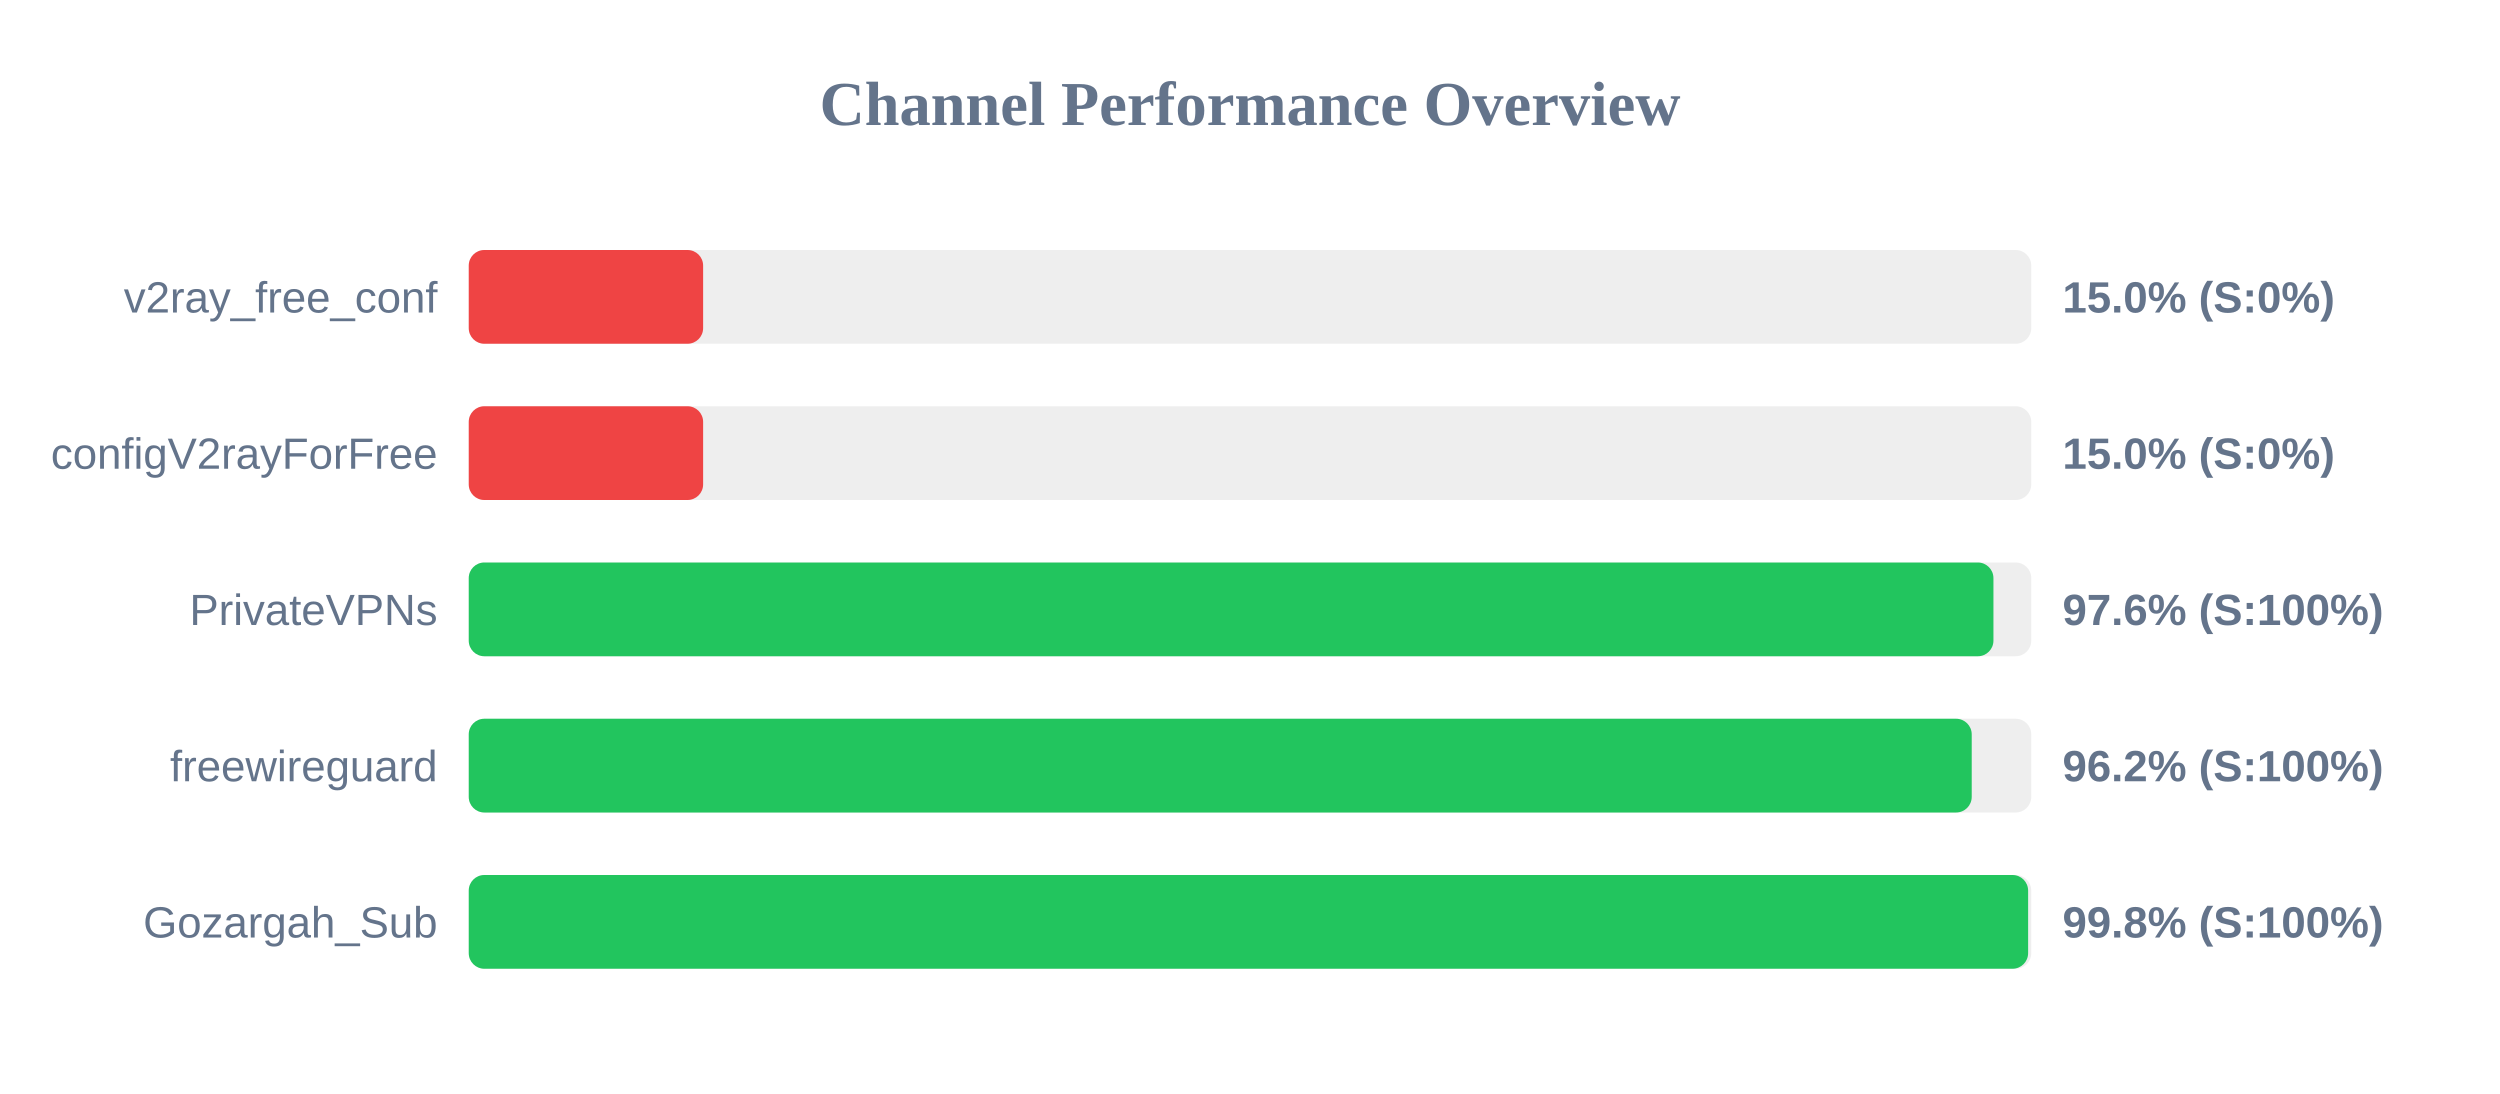
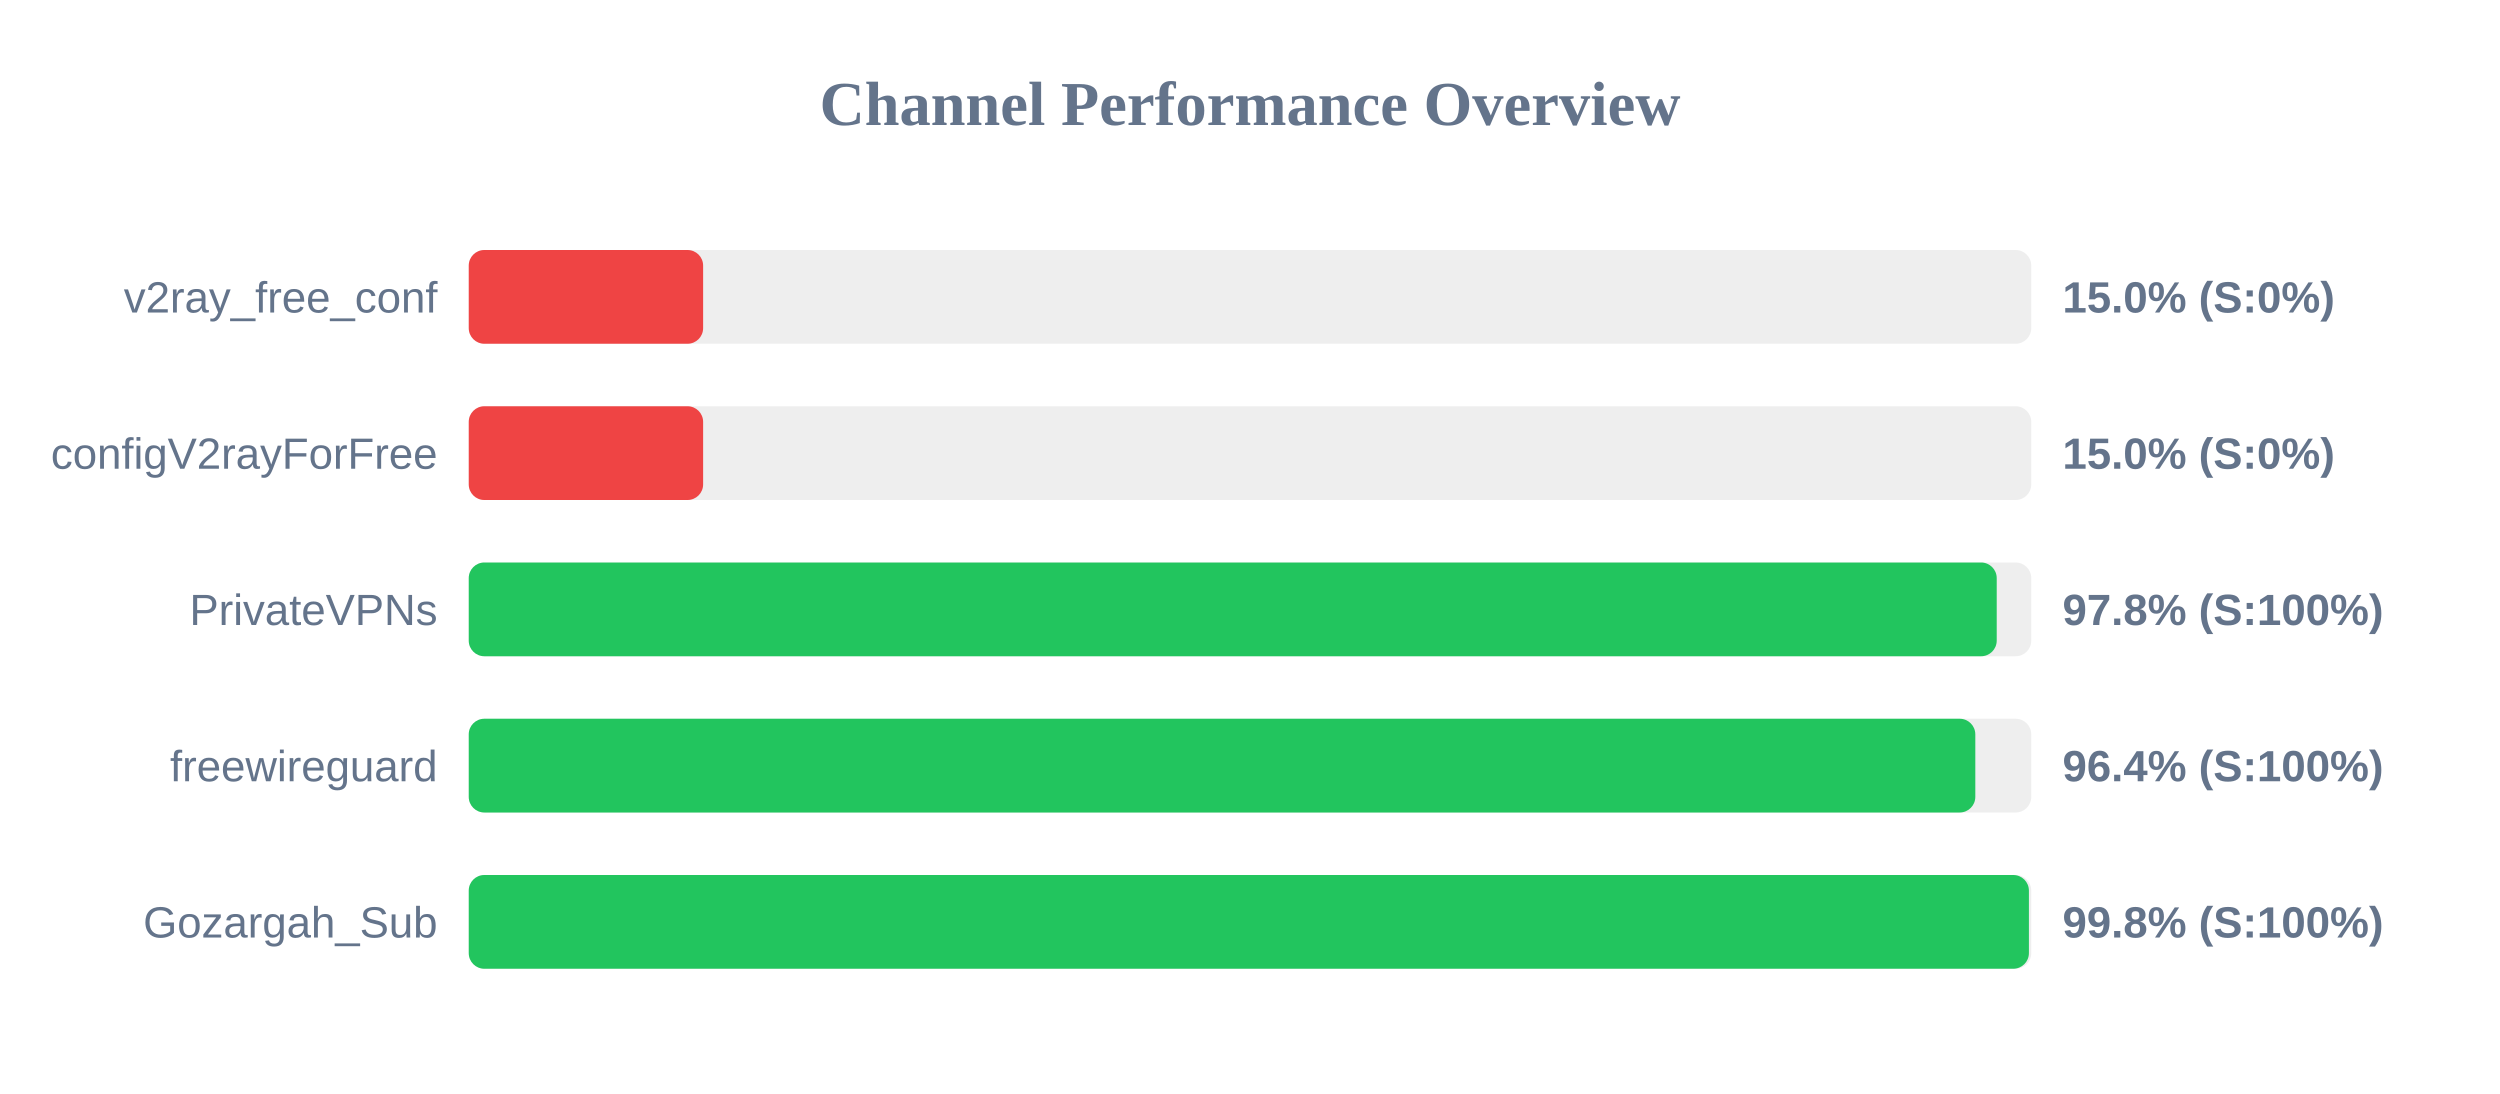
<svg xmlns="http://www.w3.org/2000/svg" width="800" height="350" version="1.1">
  <style>
        .row { font: 14px Arial; fill: #64748b; }
        .score { font: bold 14px Arial; fill: #64748b; }
    </style>
  <text x="400" y="40" text-anchor="middle" font-size="20px" font-weight="bold" fill="#64748b">Channel Performance Overview</text>
  <rect x="150" y="80" width="500" height="30" fill="#eee" rx="5" />
  <rect x="150" y="80" width="75.0" height="30" fill="#ef4444" rx="5" />
  <text x="140" y="100" text-anchor="end" class="row">v2ray_free_conf</text>
  <text x="660" y="100" text-anchor="start" class="score">15.0% (S:0%)</text>
  <rect x="150" y="130" width="500" height="30" fill="#eee" rx="5" />
  <rect x="150" y="130" width="75.0" height="30" fill="#ef4444" rx="5" />
  <text x="140" y="150" text-anchor="end" class="row">configV2rayForFree</text>
  <text x="660" y="150" text-anchor="start" class="score">15.0% (S:0%)</text>
  <rect x="150" y="180" width="500" height="30" fill="#eee" rx="5" />
-   <rect x="150" y="180" width="487.9" height="30" fill="#22c55e" rx="5" />
+   <rect x="150" y="180" width="488.95" height="30" fill="#22c55e" rx="5" />
  <text x="140" y="200" text-anchor="end" class="row">PrivateVPNs</text>
-   <text x="660" y="200" text-anchor="start" class="score">97.6% (S:100%)</text>
+   <text x="660" y="200" text-anchor="start" class="score">97.8% (S:100%)</text>
  <rect x="150" y="230" width="500" height="30" fill="#eee" rx="5" />
-   <rect x="150" y="230" width="480.95" height="30" fill="#22c55e" rx="5" />
+   <rect x="150" y="230" width="482.1" height="30" fill="#22c55e" rx="5" />
  <text x="140" y="250" text-anchor="end" class="row">freewireguard</text>
-   <text x="660" y="250" text-anchor="start" class="score">96.2% (S:100%)</text>
+   <text x="660" y="250" text-anchor="start" class="score">96.4% (S:100%)</text>
  <rect x="150" y="280" width="500" height="30" fill="#eee" rx="5" />
-   <rect x="150" y="280" width="499.0" height="30" fill="#22c55e" rx="5" />
+   <rect x="150" y="280" width="499.25" height="30" fill="#22c55e" rx="5" />
  <text x="140" y="300" text-anchor="end" class="row">Gozargah_Sub</text>
  <text x="660" y="300" text-anchor="start" class="score">99.8% (S:100%)</text>
</svg>
